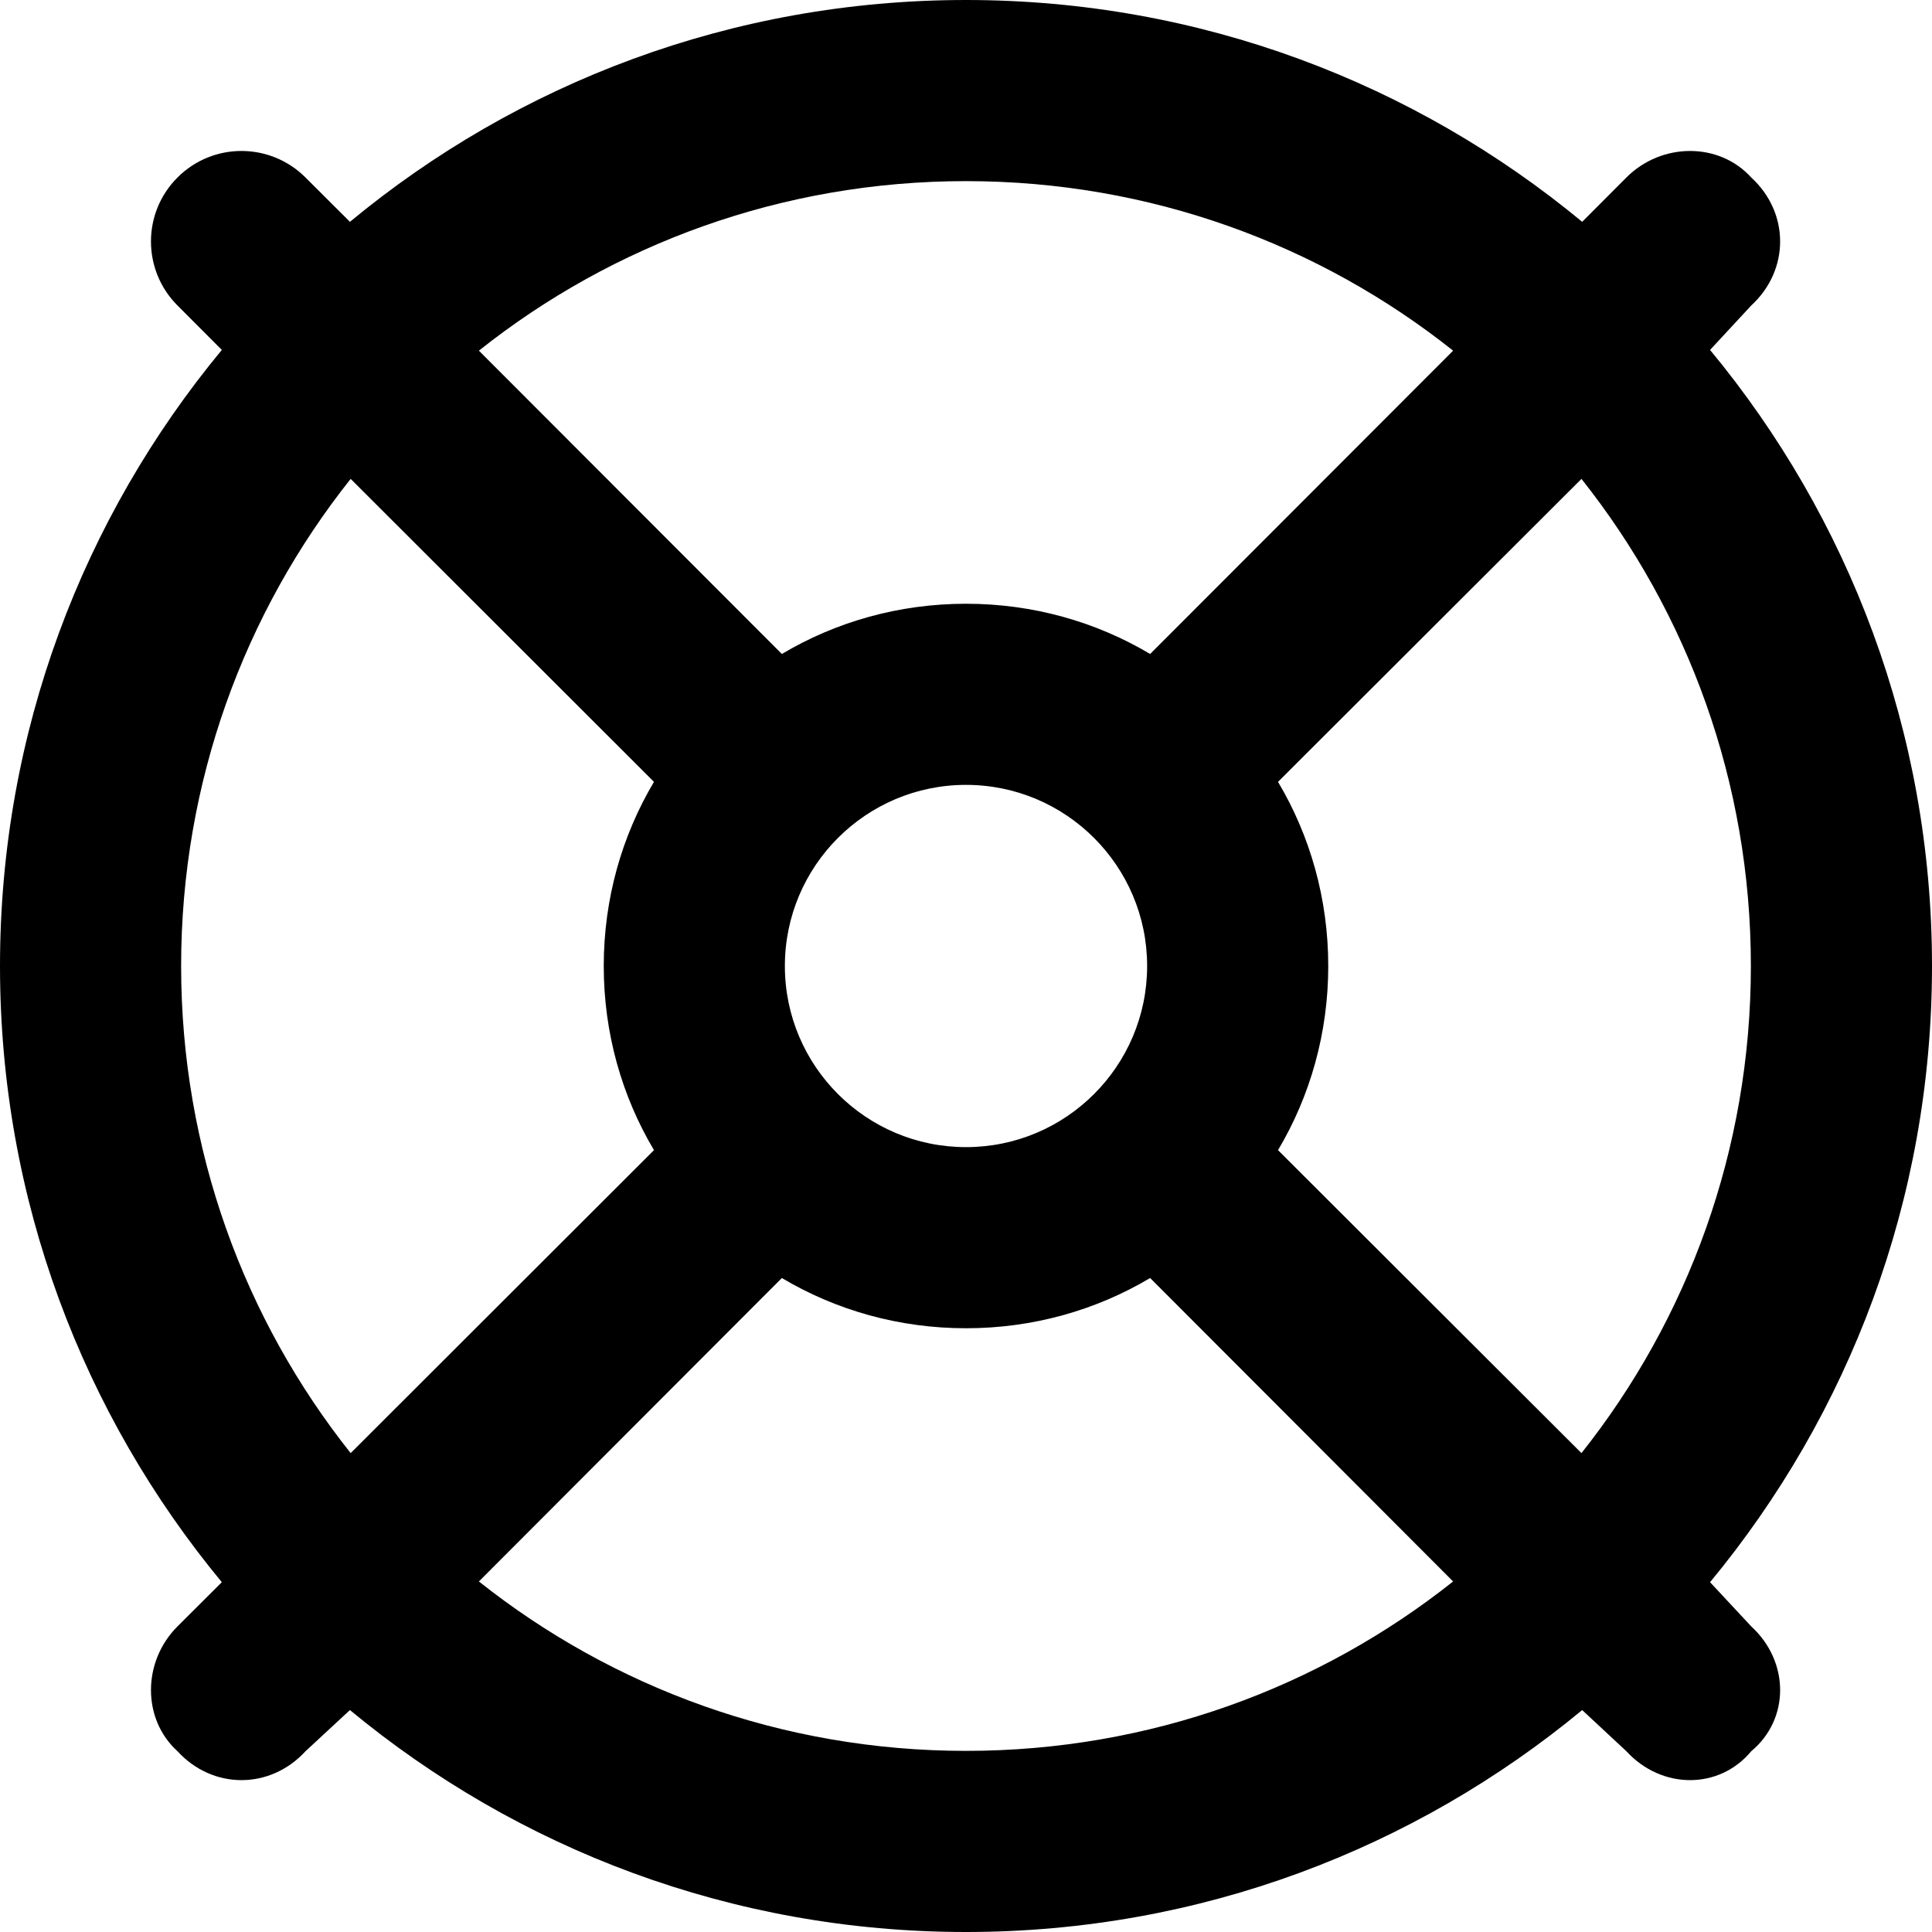
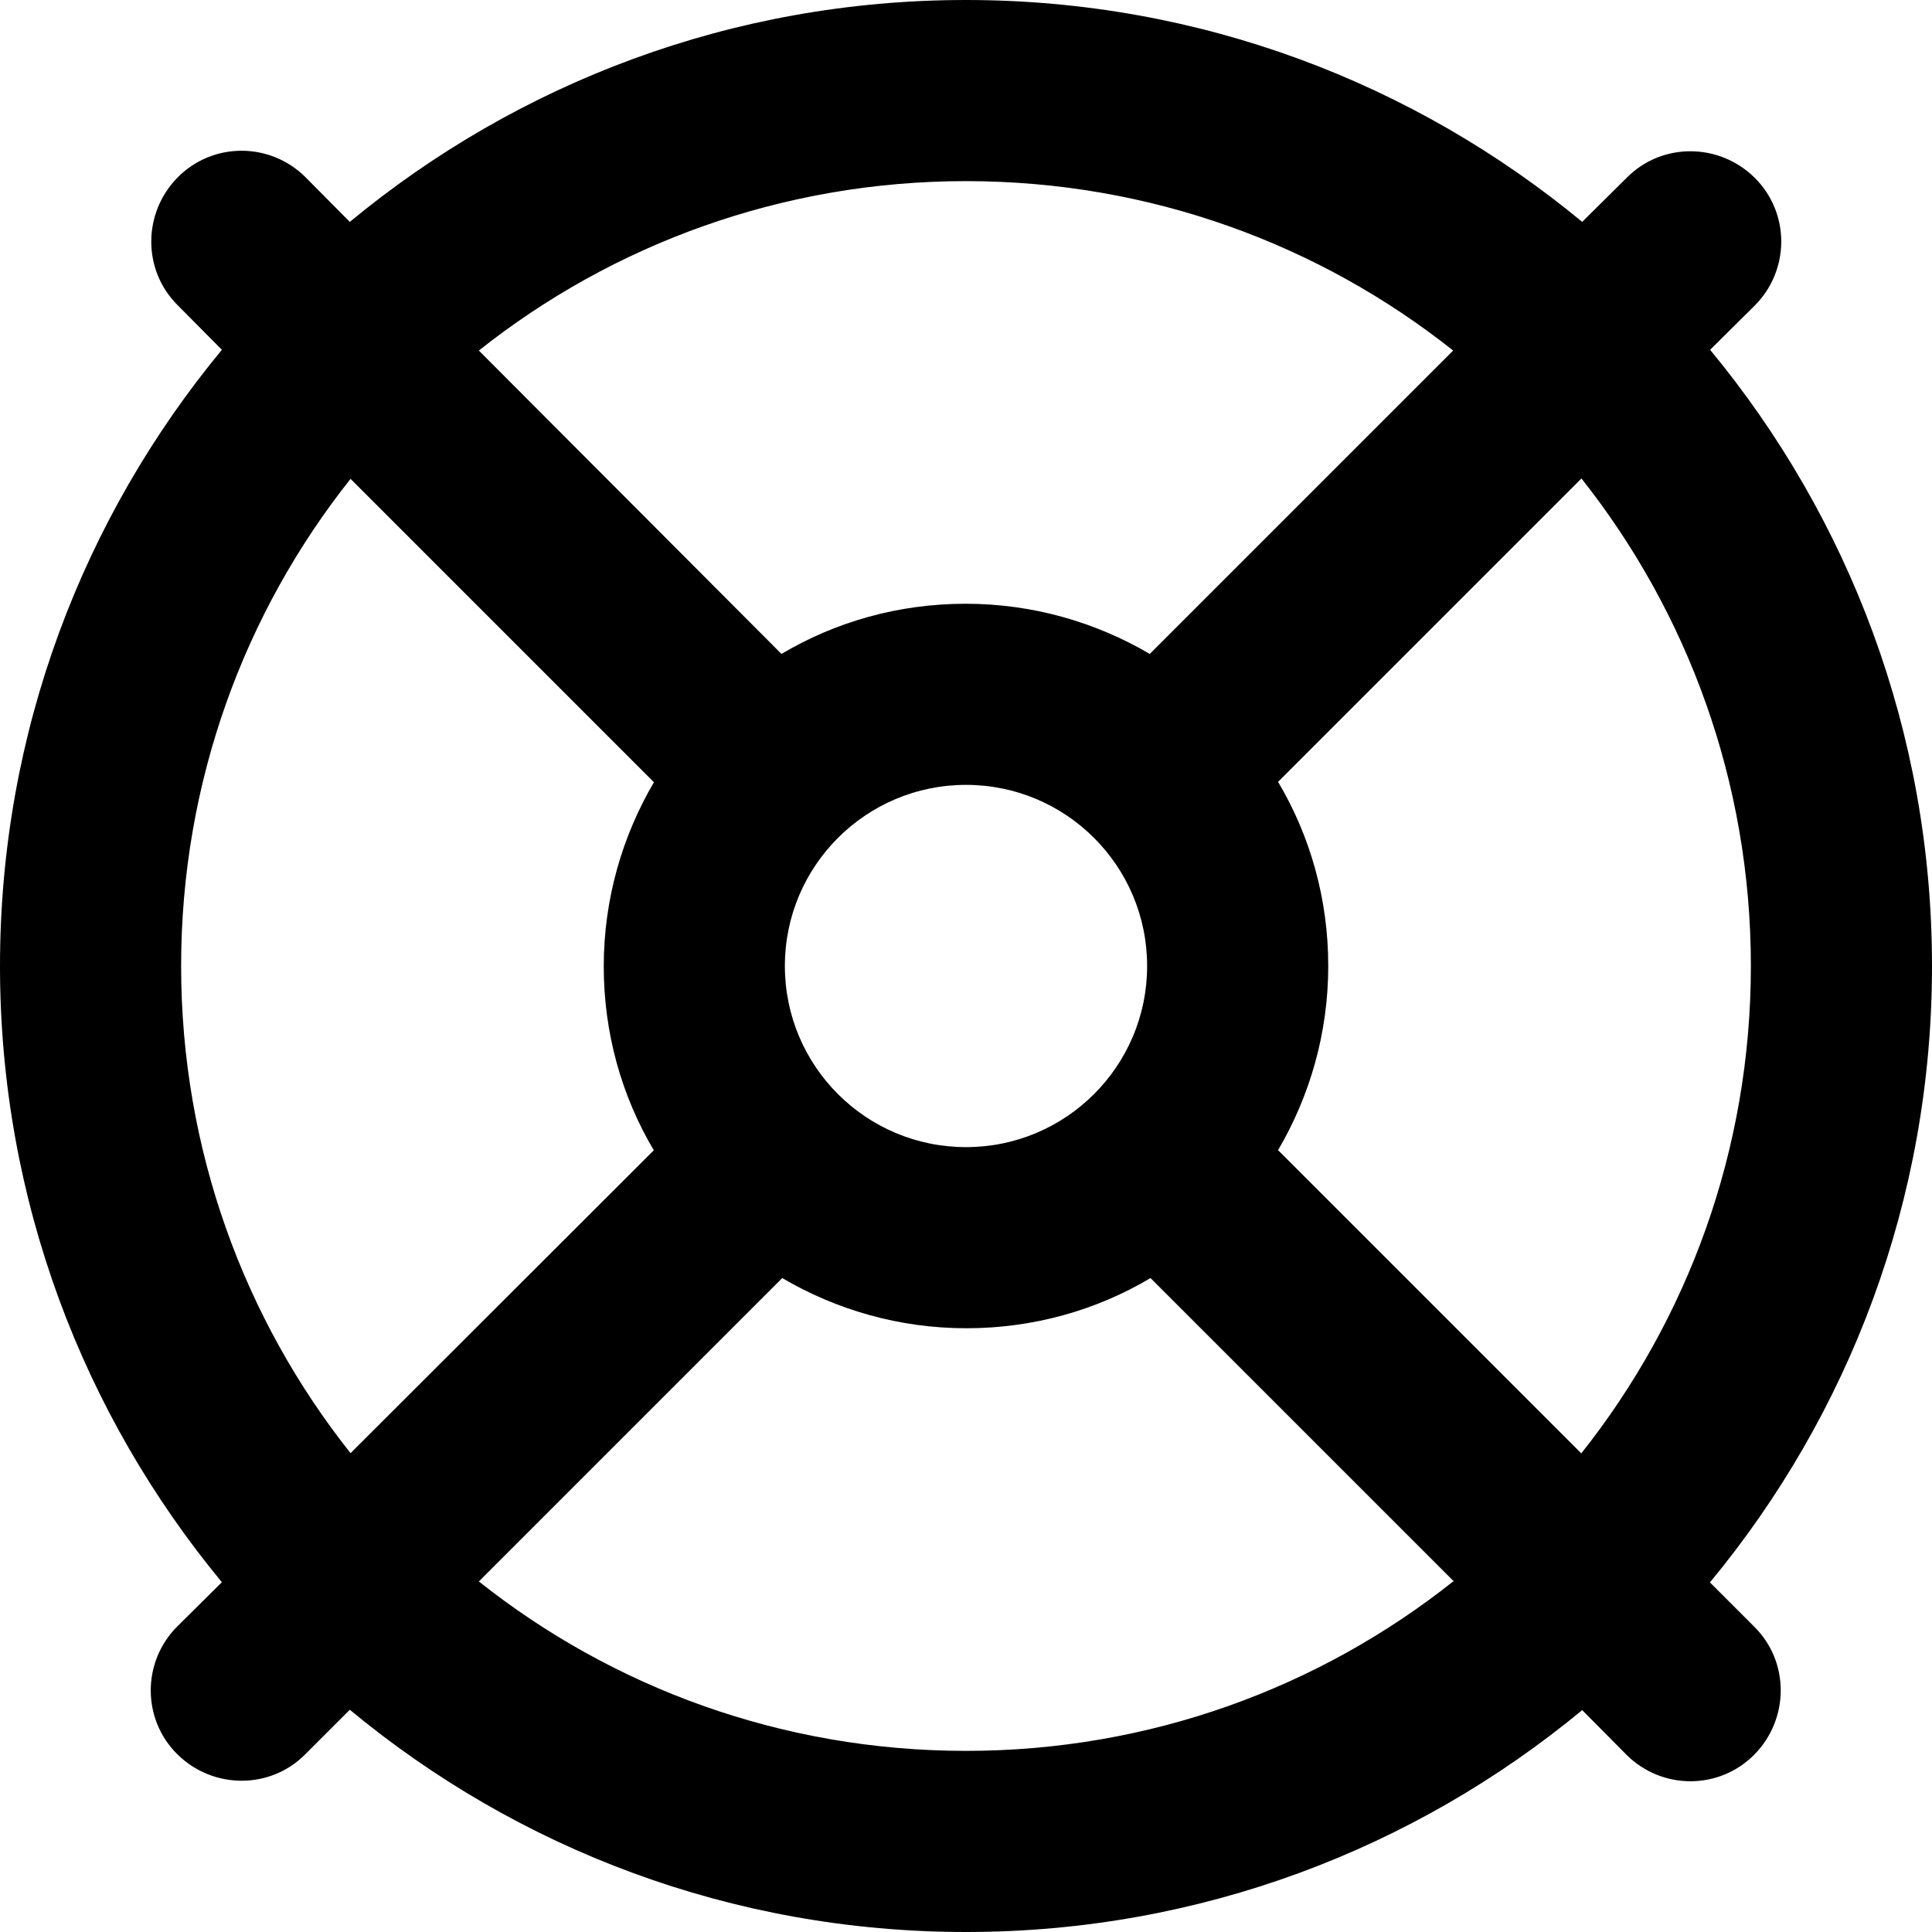
- <svg xmlns="http://www.w3.org/2000/svg" viewBox="0 0 16 16">
-   <path d="M14.503 13.469C14.822 13.762 14.822 14.238 14.503 14.503C14.238 14.822 13.762 14.822 13.469 14.503L13.103 14.162C11.716 15.309 9.941 16 8 16C6.059 16 4.284 15.309 2.898 14.162L2.53 14.503C2.237 14.822 1.762 14.822 1.47 14.503C1.177 14.238 1.177 13.762 1.47 13.469L1.837 13.103C0.69 11.716 0 9.941 0 8C0 6.059 0.69 4.284 1.837 2.898L1.47 2.53C1.177 2.237 1.177 1.762 1.47 1.47C1.762 1.177 2.237 1.177 2.53 1.47L2.898 1.837C4.284 0.69 6.059 0 8 0C9.941 0 11.716 0.69 13.103 1.837L13.469 1.47C13.762 1.177 14.238 1.177 14.503 1.47C14.822 1.762 14.822 2.237 14.503 2.53L14.162 2.898C15.309 4.284 16 6.059 16 8C16 9.941 15.309 11.716 14.162 13.103L14.503 13.469ZM9.525 10.584C9.078 10.85 8.556 11 8 11C7.444 11 6.922 10.85 6.475 10.584L3.966 13.097C5.072 13.975 6.475 14.5 8 14.5C9.525 14.5 10.928 13.975 12.034 13.097L9.525 10.584ZM14.5 8C14.5 6.475 13.975 5.072 13.097 3.966L10.584 6.475C10.85 6.922 11 7.444 11 8C11 8.556 10.85 9.078 10.584 9.525L13.097 12.034C13.975 10.928 14.5 9.525 14.5 8ZM8 1.5C6.475 1.5 5.072 2.025 3.966 2.904L6.475 5.416C6.922 5.15 7.444 5 8 5C8.556 5 9.078 5.15 9.525 5.416L12.034 2.904C10.928 2.025 9.525 1.5 8 1.5ZM5.416 9.525C5.15 9.078 5 8.556 5 8C5 7.444 5.15 6.922 5.416 6.475L2.904 3.966C2.025 5.072 1.5 6.475 1.5 8C1.5 9.525 2.025 10.928 2.904 12.034L5.416 9.525ZM8 6.5C7.172 6.5 6.5 7.172 6.5 8C6.5 8.828 7.172 9.5 8 9.5C8.828 9.5 9.5 8.828 9.5 8C9.5 7.172 8.828 6.5 8 6.5Z" />
+ <svg xmlns="http://www.w3.org/2000/svg" viewBox="0 0 512 512">
+   <path d="M385.1 419.1C349.7 447.2 304.8 464 256 464s-93.7-16.8-129.1-44.9l80.4-80.4c14.3 8.4 31 13.3 48.8 13.3s34.5-4.8 48.8-13.3l80.4 80.4zm68.1 .2C489.9 374.9 512 318.1 512 256s-22.1-118.9-58.8-163.3L465 81c9.4-9.4 9.4-24.6 0-33.9s-24.6-9.4-33.9 0L419.3 58.8C374.9 22.1 318.1 0 256 0S137.1 22.1 92.7 58.8L81 47c-9.4-9.4-24.6-9.4-33.9 0s-9.4 24.6 0 33.9L58.8 92.7C22.1 137.1 0 193.9 0 256s22.1 118.9 58.8 163.3L47 431c-9.4 9.4-9.4 24.6 0 33.9s24.6 9.4 33.9 0l11.8-11.8C137.1 489.9 193.9 512 256 512s118.9-22.1 163.3-58.8L431 465c9.4 9.4 24.6 9.4 33.9 0s9.4-24.6 0-33.9l-11.8-11.8zm-34.1-34.1l-80.4-80.4c8.4-14.3 13.3-31 13.3-48.8s-4.8-34.5-13.3-48.8l80.4-80.4C447.2 162.3 464 207.2 464 256s-16.8 93.7-44.9 129.1zM385.1 92.9l-80.4 80.4c-14.3-8.4-31-13.3-48.8-13.3s-34.5 4.8-48.8 13.3L126.9 92.9C162.3 64.8 207.2 48 256 48s93.7 16.8 129.1 44.9zM173.3 304.8L92.9 385.1C64.8 349.7 48 304.8 48 256s16.8-93.7 44.9-129.1l80.4 80.4c-8.4 14.3-13.3 31-13.3 48.8s4.8 34.5 13.3 48.8zM208 256a48 48 0 1 1 96 0 48 48 0 1 1 -96 0z" />
</svg>
